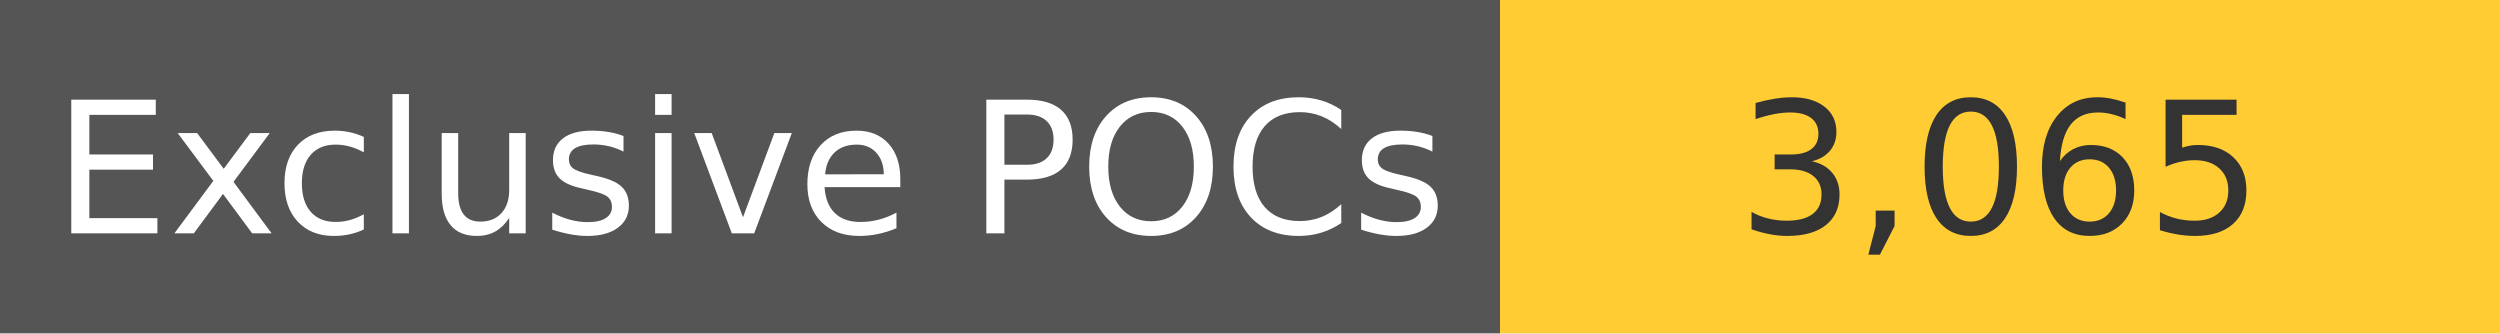
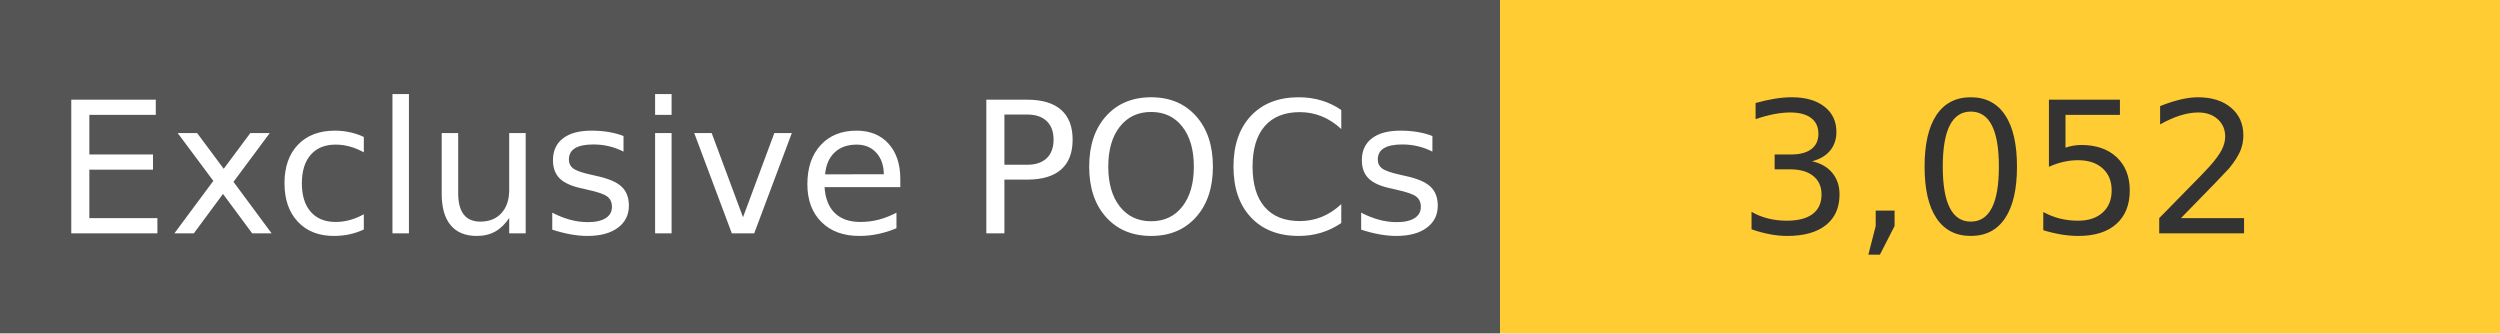
<svg xmlns="http://www.w3.org/2000/svg" width="150" height="20" role="img">
  <linearGradient id="s" x2="0" y2="100%">
    <stop offset="0" stop-color="#bbb" stop-opacity=".1" />
    <stop offset="1" stop-opacity=".1" />
  </linearGradient>
  <g>
    <rect width="90" height="20" fill="#555" />
    <rect x="90" width="267" height="20" fill="#ffcc33" />
  </g>
  <g fill="#fff" text-anchor="middle" font-family="Verdana,Geneva,DejaVu Sans,sans-serif" text-rendering="geometricPrecision" font-size="110">
    <text x="450" y="140" transform="scale(.1)" fill="#fff">
            Exclusive POCs
        </text>
    <text x="1200" y="140" transform="scale(.1)" fill="#333">
-             3,065
+             3,052
        </text>
  </g>
</svg>
